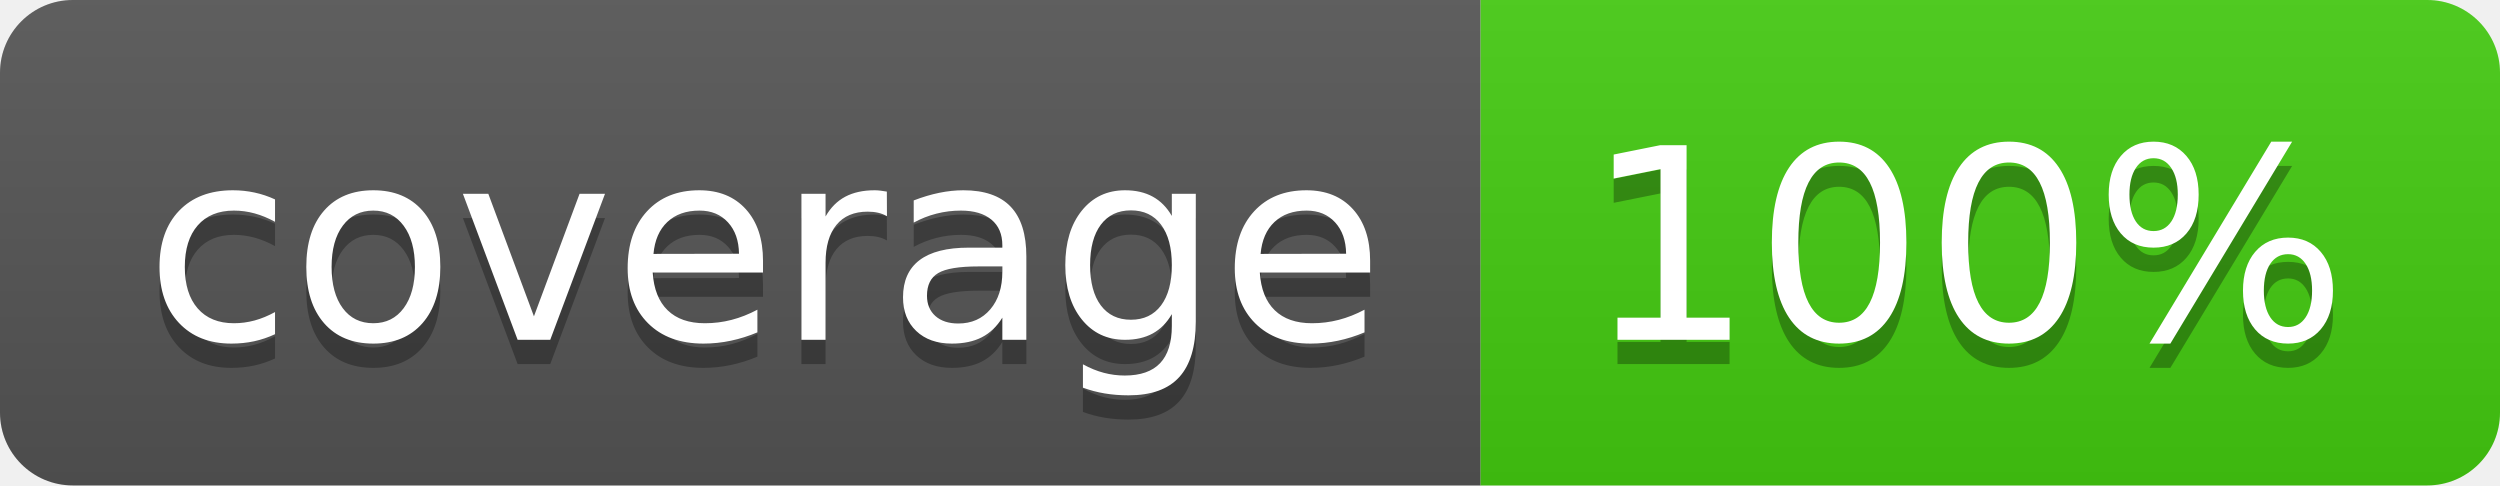
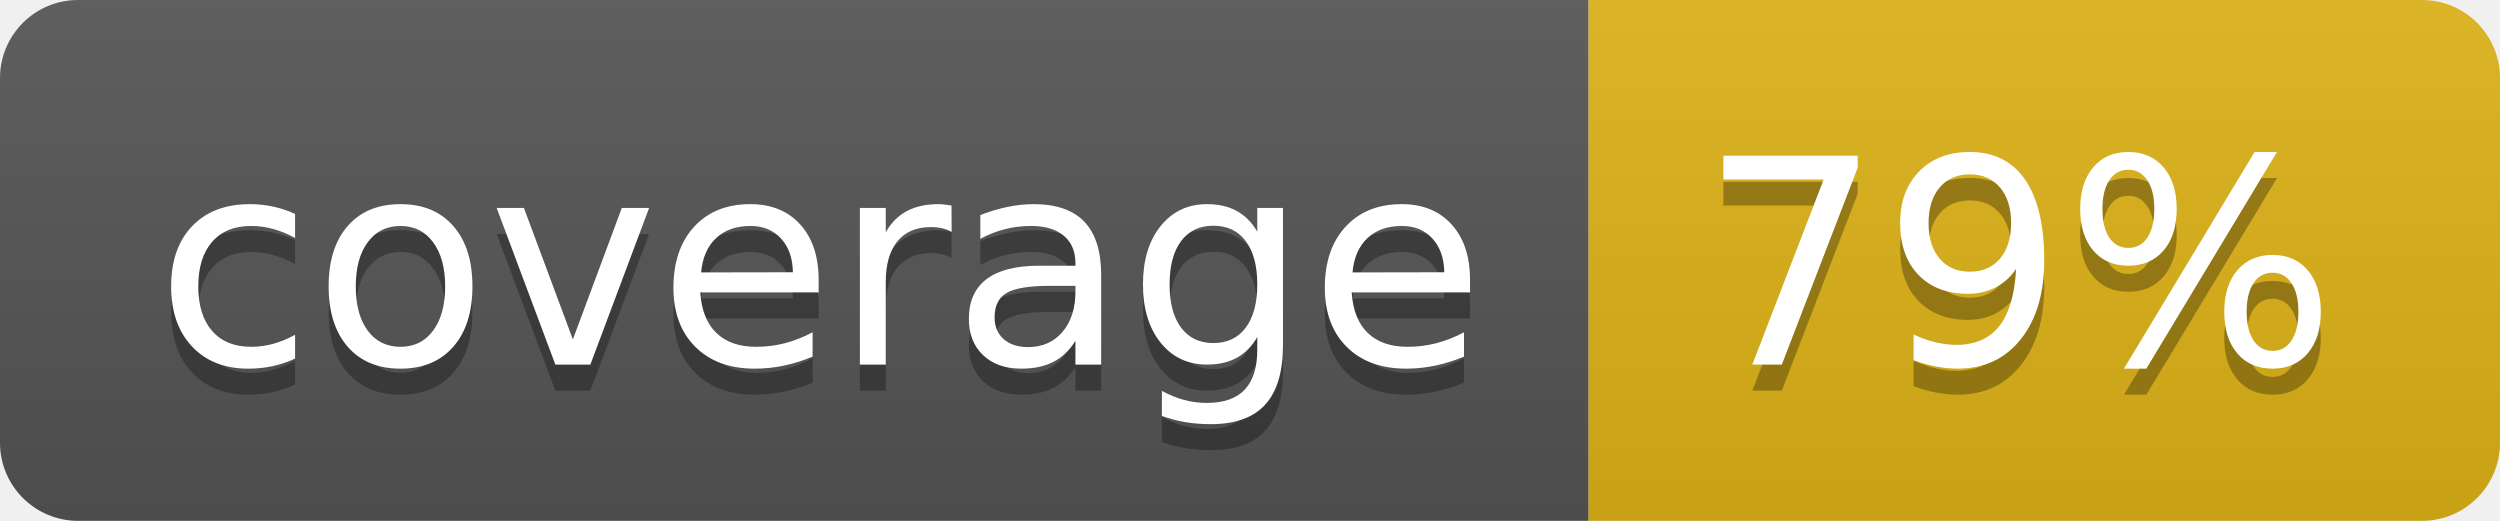
- <svg xmlns="http://www.w3.org/2000/svg" width="103" height="20" role="img" aria-label="coverage: 100%">
+ <svg xmlns="http://www.w3.org/2000/svg" width="96" height="20" role="img" aria-label="coverage: 79%">
  <linearGradient id="s" x2="0" y2="100%">
    <stop offset="0" stop-color="#bbb" stop-opacity=".1" />
    <stop offset="1" stop-opacity=".1" />
  </linearGradient>
  <clipPath id="r">
-     <rect width="103" height="20" rx="3" fill="#fff" />
+     <rect width="96" height="20" rx="3" fill="#fff" />
  </clipPath>
  <g clip-path="url(#r)">
    <rect width="61" height="20" fill="#555" />
-     <rect x="61" width="42" height="20" fill="#4c1" />
-     <rect width="103" height="20" fill="url(#s)" />
+     <rect x="61" width="35" height="20" fill="#dfb317" />
+     <rect width="96" height="20" fill="url(#s)" />
  </g>
  <g fill="#fff" text-anchor="middle" font-family="Verdana,Geneva,DejaVu Sans,sans-serif" text-rendering="geometricPrecision" font-size="110">
    <text aria-hidden="true" x="315" y="150" fill="#010101" fill-opacity=".3" transform="scale(.1)" textLength="510">coverage</text>
    <text x="315" y="140" transform="scale(.1)" fill="#fff" textLength="510">coverage</text>
-     <text aria-hidden="true" x="810" y="150" fill="#010101" fill-opacity=".3" transform="scale(.1)" textLength="315">100%</text>
-     <text x="810" y="140" transform="scale(.1)" fill="#fff" textLength="315">100%</text>
+     <text aria-hidden="true" x="775" y="150" fill="#010101" fill-opacity=".3" transform="scale(.1)" textLength="245">79%</text>
+     <text x="775" y="140" transform="scale(.1)" fill="#fff" textLength="245">79%</text>
  </g>
</svg>
